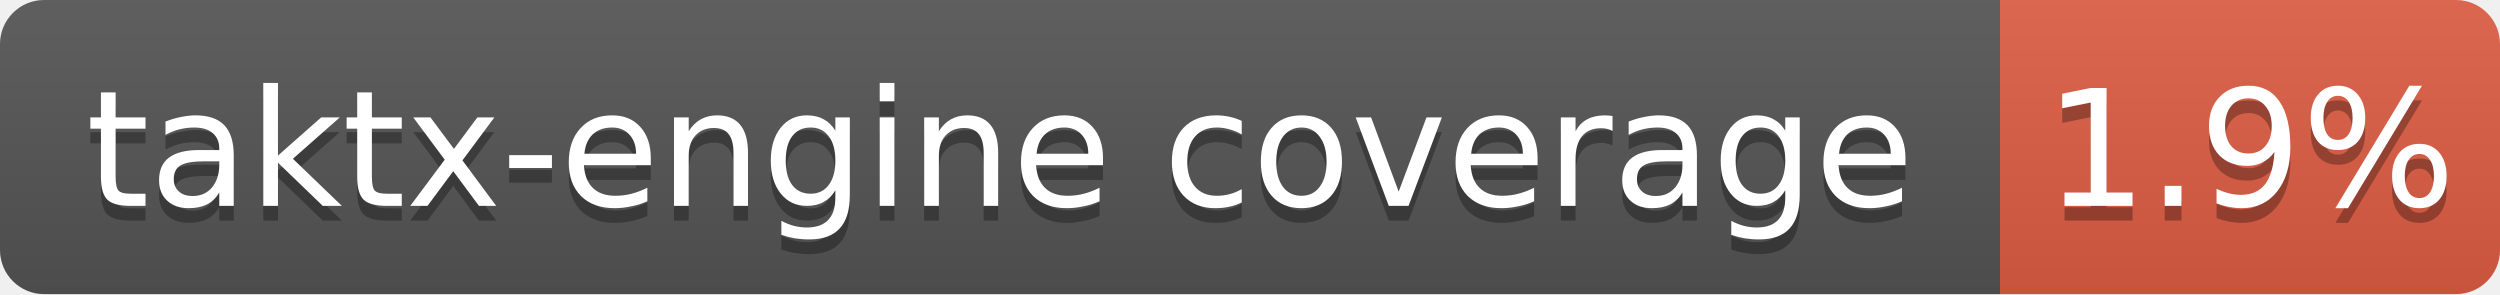
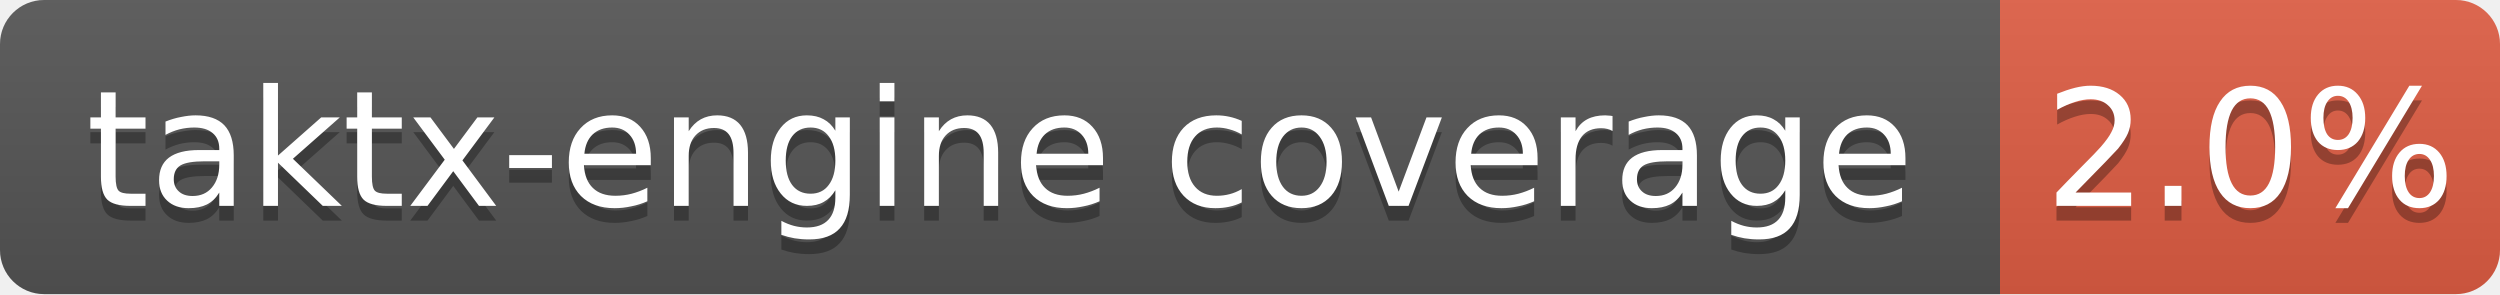
<svg xmlns="http://www.w3.org/2000/svg" width="170" height="20">
  <linearGradient id="b" x2="0" y2="100%">
    <stop offset="0" stop-color="#bbb" stop-opacity=".1" />
    <stop offset="1" stop-opacity=".1" />
  </linearGradient>
  <clipPath id="a">
    <rect width="170" height="20" rx="3" fill="#fff" />
  </clipPath>
  <g clip-path="url(#a)">
    <path fill="#555" d="M0 0h136v20H0z" />
    <path fill="#e05d44" d="M136 0h34v20H136z" />
    <path fill="url(#b)" d="M0 0h170v20H0z" />
  </g>
  <g fill="#fff" text-anchor="middle" font-family="DejaVu Sans,Verdana,Geneva,sans-serif" font-size="11">
    <text x="68.0" y="15" fill="#010101" fill-opacity=".3">taktx-engine coverage</text>
    <text x="68.0" y="14">taktx-engine coverage</text>
-     <text x="153.0" y="15" fill="#010101" fill-opacity=".3">1.9%</text>
-     <text x="153.0" y="14">1.9%</text>
+     <text x="153.0" y="15" fill="#010101" fill-opacity=".3">2.0%</text>
+     <text x="153.0" y="14">2.0%</text>
  </g>
</svg>
